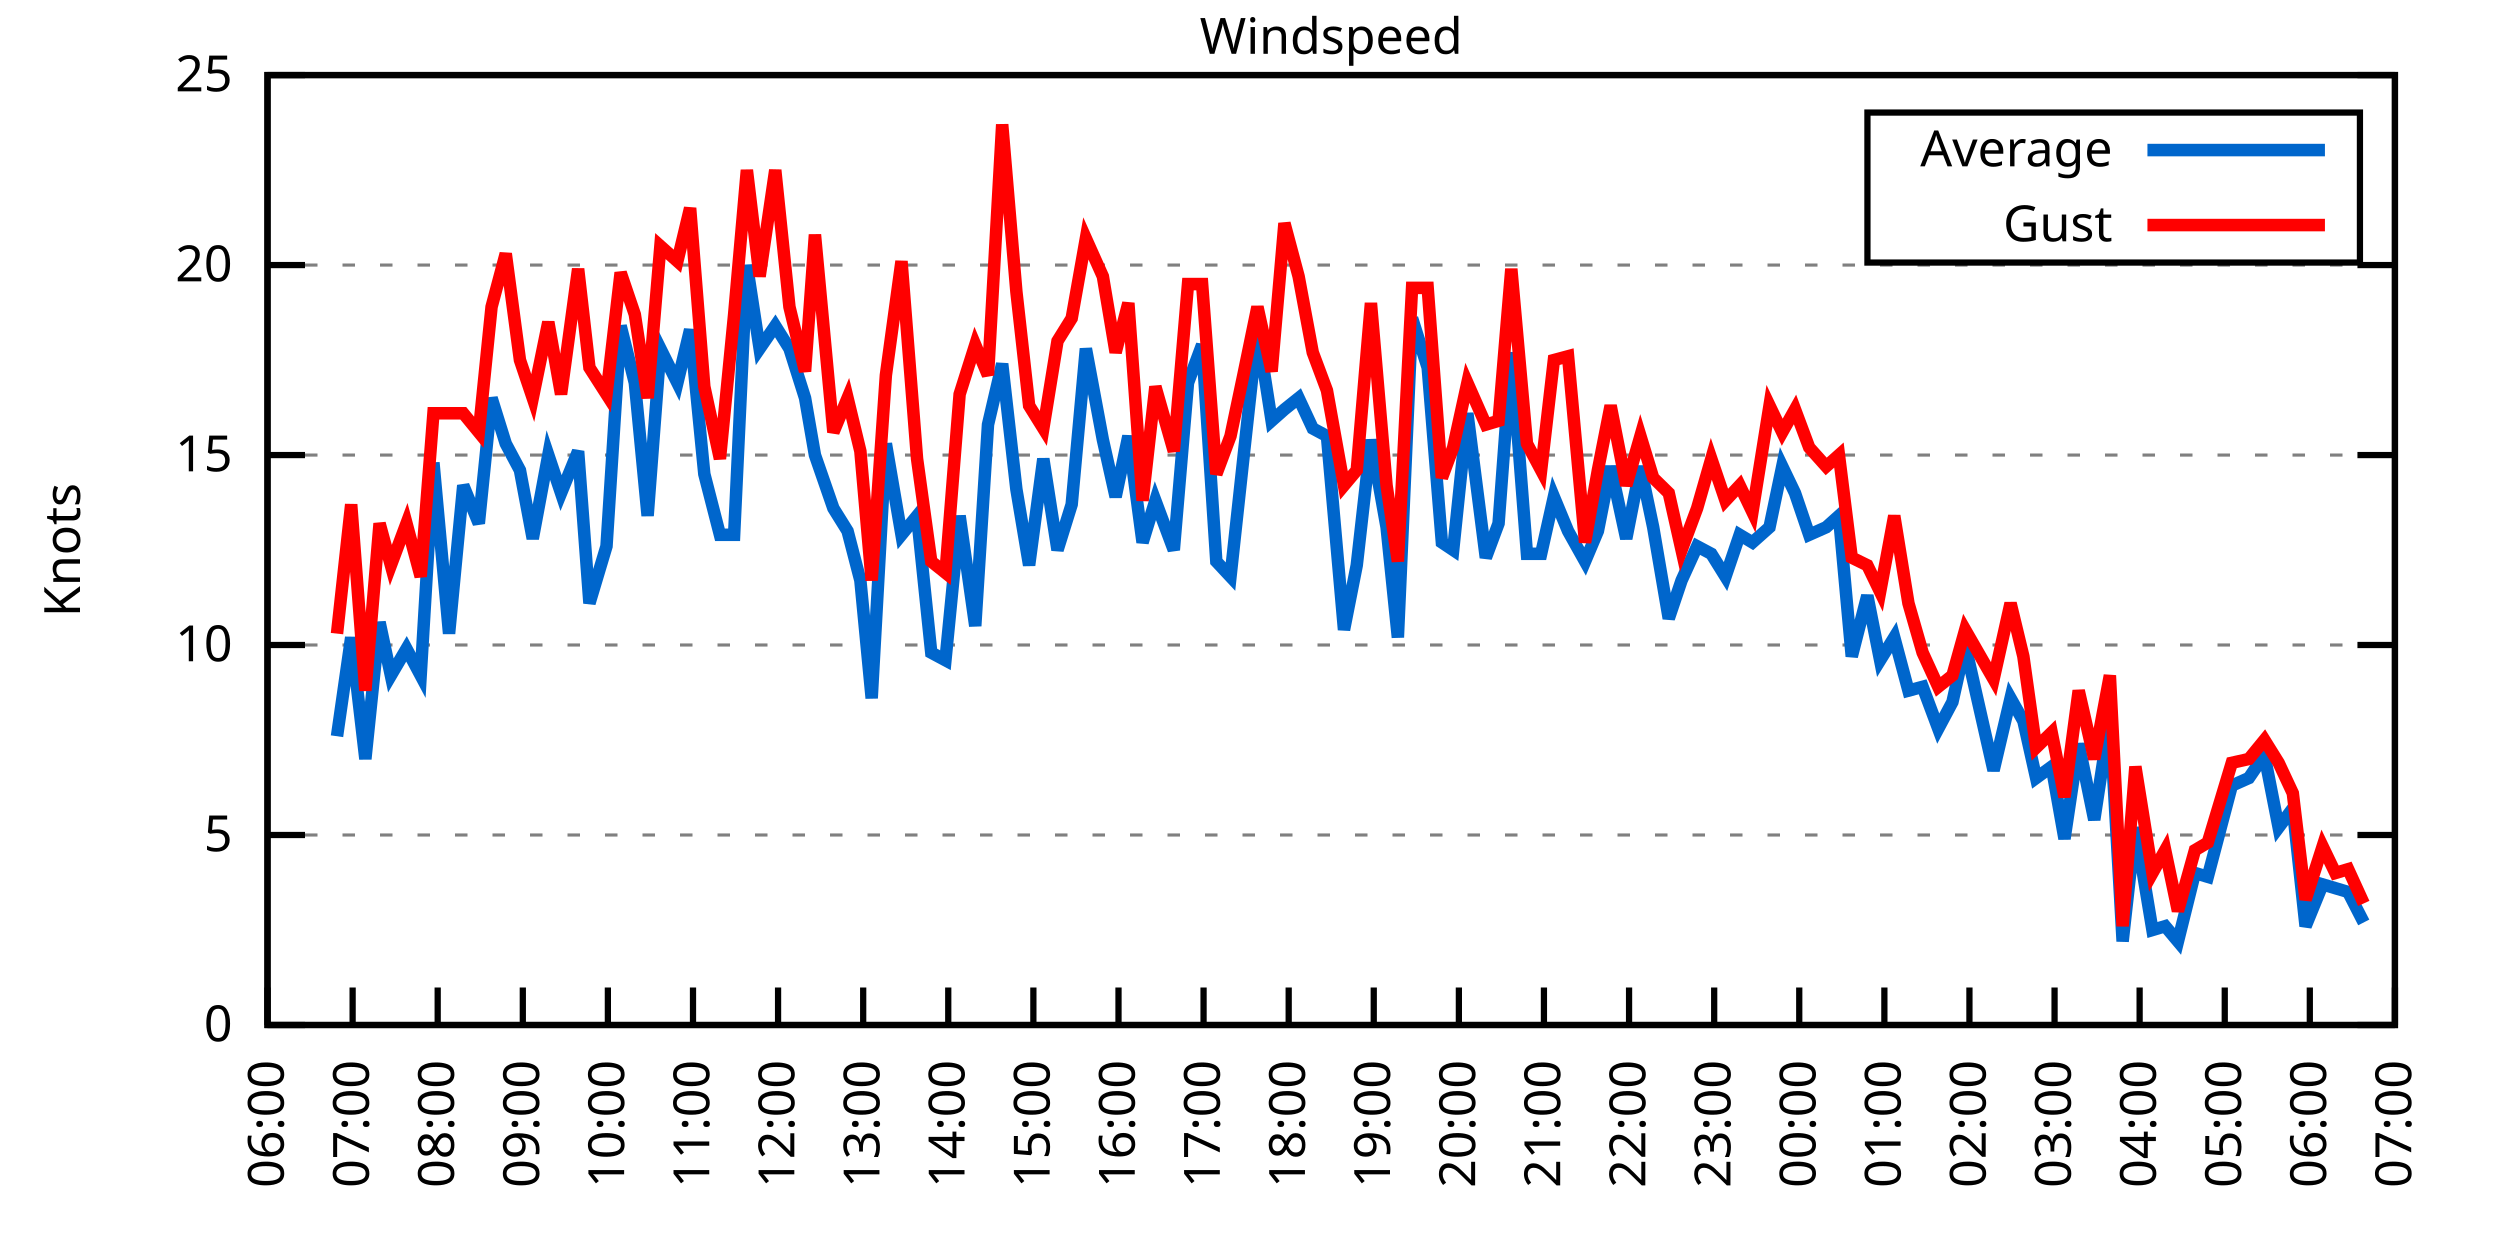
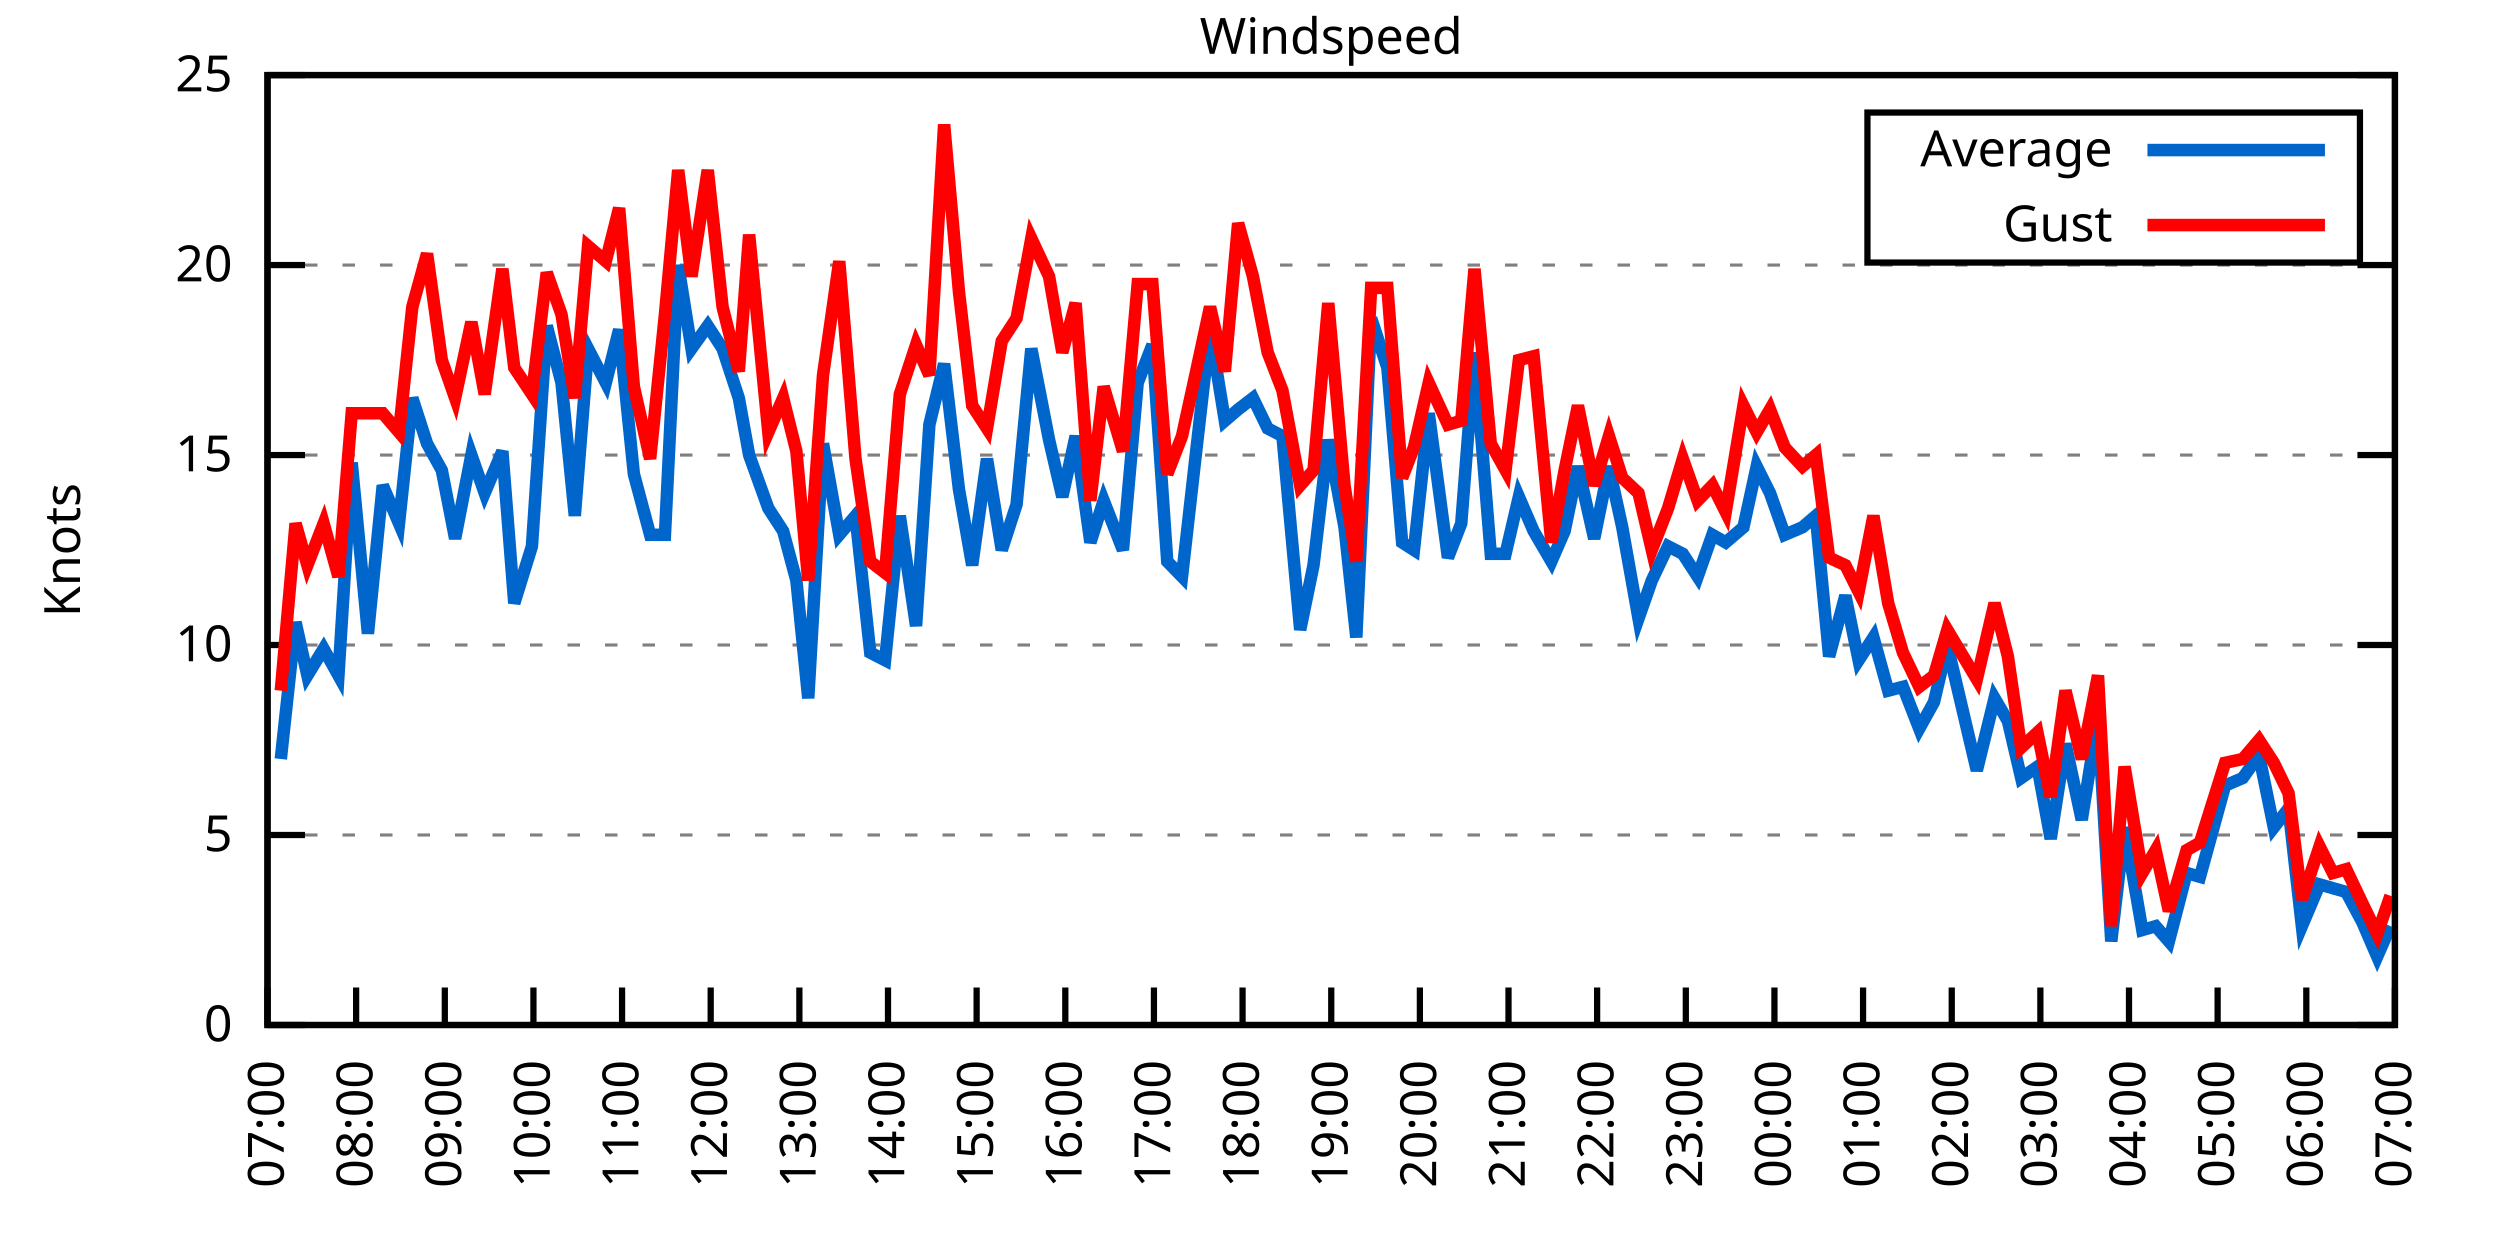
<svg xmlns="http://www.w3.org/2000/svg" xmlns:xlink="http://www.w3.org/1999/xlink" width="400" height="200" viewBox="0 0 400 200">
  <g id="gnuplot_canvas">
    <rect x="0" y="0" width="400" height="200" fill="none" />
    <defs>
      <circle id="gpDot" r="0.5" stroke-width="0.5" stroke="currentColor" />
      <path id="gpPt0" stroke-width="0.333" stroke="currentColor" d="M-1,0 h2 M0,-1 v2" />
      <path id="gpPt1" stroke-width="0.333" stroke="currentColor" d="M-1,-1 L1,1 M1,-1 L-1,1" />
      <path id="gpPt2" stroke-width="0.333" stroke="currentColor" d="M-1,0 L1,0 M0,-1 L0,1 M-1,-1 L1,1 M-1,1 L1,-1" />
      <rect id="gpPt3" stroke-width="0.333" stroke="currentColor" x="-1" y="-1" width="2" height="2" />
      <rect id="gpPt4" stroke-width="0.333" stroke="currentColor" fill="currentColor" x="-1" y="-1" width="2" height="2" />
      <circle id="gpPt5" stroke-width="0.333" stroke="currentColor" cx="0" cy="0" r="1" />
      <use xlink:href="#gpPt5" id="gpPt6" fill="currentColor" stroke="none" />
      <path id="gpPt7" stroke-width="0.333" stroke="currentColor" d="M0,-1.33 L-1.33,0.67 L1.33,0.67 z" />
      <use xlink:href="#gpPt7" id="gpPt8" fill="currentColor" stroke="none" />
      <use xlink:href="#gpPt7" id="gpPt9" stroke="currentColor" transform="rotate(180)" />
      <use xlink:href="#gpPt9" id="gpPt10" fill="currentColor" stroke="none" />
      <use xlink:href="#gpPt3" id="gpPt11" stroke="currentColor" transform="rotate(45)" />
      <use xlink:href="#gpPt11" id="gpPt12" fill="currentColor" stroke="none" />
      <path id="gpPt13" stroke-width="0.333" stroke="currentColor" d="M0,1.330 L1.265,0.411 L0.782,-1.067 L-0.782,-1.076 L-1.265,0.411 z" />
      <use xlink:href="#gpPt13" id="gpPt14" fill="currentColor" stroke="none" />
      <filter id="textbox" filterUnits="objectBoundingBox" x="0" y="0" height="1" width="1">
        <feFlood flood-color="white" flood-opacity="1" result="bgnd" />
        <feComposite in="SourceGraphic" in2="bgnd" operator="atop" />
      </filter>
      <filter id="greybox" filterUnits="objectBoundingBox" x="0" y="0" height="1" width="1">
        <feFlood flood-color="lightgrey" flood-opacity="1" result="grey" />
        <feComposite in="SourceGraphic" in2="grey" operator="atop" />
      </filter>
    </defs>
    <g fill="none" color="white" stroke="currentColor" stroke-width="1.00" stroke-linecap="butt" stroke-linejoin="miter">
</g>
    <g fill="none" color="black" stroke="currentColor" stroke-width="1.00" stroke-linecap="butt" stroke-linejoin="miter">
      <g stroke="none" shape-rendering="crispEdges">
        <polygon fill="rgb(255, 255, 255)" points="42.80,164.00 383.18,164.00 383.18,12.02 42.80,12.02 " />
      </g>
    </g>
    <g fill="none" color="black" stroke="currentColor" stroke-width="1.00" stroke-linecap="butt" stroke-linejoin="miter">
</g>
    <g fill="none" color="black" stroke="black" stroke-width="0.50" stroke-linecap="butt" stroke-linejoin="miter">
</g>
    <g fill="none" color="gray" stroke="currentColor" stroke-width="0.50" stroke-linecap="butt" stroke-linejoin="miter">
      <path stroke="gray" stroke-dasharray="2,4" class="gridline" d="M42.80,164.00 L383.19,164.00  " />
    </g>
    <g fill="none" color="gray" stroke="gray" stroke-width="1.00" stroke-linecap="butt" stroke-linejoin="miter">
</g>
    <g fill="none" color="black" stroke="currentColor" stroke-width="1.00" stroke-linecap="butt" stroke-linejoin="miter">
      <path stroke="black" d="M42.80,164.00 L48.80,164.00 M383.19,164.00 L377.19,164.00  " />
      <g transform="translate(37.20,166.60)" stroke="none" fill="black" font-family="Sans" font-size="8.00" text-anchor="end">
        <text>
          <tspan font-family="Sans"> 0</tspan>
        </text>
      </g>
    </g>
    <g fill="none" color="black" stroke="currentColor" stroke-width="1.00" stroke-linecap="butt" stroke-linejoin="miter">
</g>
    <g fill="none" color="black" stroke="black" stroke-width="0.50" stroke-linecap="butt" stroke-linejoin="miter">
</g>
    <g fill="none" color="gray" stroke="currentColor" stroke-width="0.50" stroke-linecap="butt" stroke-linejoin="miter">
      <path stroke="gray" stroke-dasharray="2,4" class="gridline" d="M42.80,133.60 L383.19,133.60  " />
    </g>
    <g fill="none" color="gray" stroke="gray" stroke-width="1.00" stroke-linecap="butt" stroke-linejoin="miter">
</g>
    <g fill="none" color="black" stroke="currentColor" stroke-width="1.00" stroke-linecap="butt" stroke-linejoin="miter">
      <path stroke="black" d="M42.80,133.60 L48.80,133.60 M383.19,133.60 L377.19,133.60  " />
      <g transform="translate(37.20,136.20)" stroke="none" fill="black" font-family="Sans" font-size="8.00" text-anchor="end">
        <text>
          <tspan font-family="Sans"> 5</tspan>
        </text>
      </g>
    </g>
    <g fill="none" color="black" stroke="currentColor" stroke-width="1.00" stroke-linecap="butt" stroke-linejoin="miter">
</g>
    <g fill="none" color="black" stroke="black" stroke-width="0.50" stroke-linecap="butt" stroke-linejoin="miter">
</g>
    <g fill="none" color="gray" stroke="currentColor" stroke-width="0.50" stroke-linecap="butt" stroke-linejoin="miter">
      <path stroke="gray" stroke-dasharray="2,4" class="gridline" d="M42.80,103.20 L383.19,103.20  " />
    </g>
    <g fill="none" color="gray" stroke="gray" stroke-width="1.00" stroke-linecap="butt" stroke-linejoin="miter">
</g>
    <g fill="none" color="black" stroke="currentColor" stroke-width="1.00" stroke-linecap="butt" stroke-linejoin="miter">
      <path stroke="black" d="M42.80,103.20 L48.80,103.20 M383.19,103.20 L377.19,103.20  " />
      <g transform="translate(37.20,105.80)" stroke="none" fill="black" font-family="Sans" font-size="8.00" text-anchor="end">
        <text>
          <tspan font-family="Sans"> 10</tspan>
        </text>
      </g>
    </g>
    <g fill="none" color="black" stroke="currentColor" stroke-width="1.00" stroke-linecap="butt" stroke-linejoin="miter">
</g>
    <g fill="none" color="black" stroke="black" stroke-width="0.50" stroke-linecap="butt" stroke-linejoin="miter">
</g>
    <g fill="none" color="gray" stroke="currentColor" stroke-width="0.50" stroke-linecap="butt" stroke-linejoin="miter">
      <path stroke="gray" stroke-dasharray="2,4" class="gridline" d="M42.80,72.81 L383.19,72.81  " />
    </g>
    <g fill="none" color="gray" stroke="gray" stroke-width="1.00" stroke-linecap="butt" stroke-linejoin="miter">
</g>
    <g fill="none" color="black" stroke="currentColor" stroke-width="1.00" stroke-linecap="butt" stroke-linejoin="miter">
      <path stroke="black" d="M42.80,72.81 L48.80,72.81 M383.19,72.81 L377.19,72.81  " />
      <g transform="translate(37.20,75.41)" stroke="none" fill="black" font-family="Sans" font-size="8.00" text-anchor="end">
        <text>
          <tspan font-family="Sans"> 15</tspan>
        </text>
      </g>
    </g>
    <g fill="none" color="black" stroke="currentColor" stroke-width="1.00" stroke-linecap="butt" stroke-linejoin="miter">
</g>
    <g fill="none" color="black" stroke="black" stroke-width="0.50" stroke-linecap="butt" stroke-linejoin="miter">
</g>
    <g fill="none" color="gray" stroke="currentColor" stroke-width="0.50" stroke-linecap="butt" stroke-linejoin="miter">
      <path stroke="gray" stroke-dasharray="2,4" class="gridline" d="M42.80,42.41 L383.19,42.41  " />
    </g>
    <g fill="none" color="gray" stroke="gray" stroke-width="1.00" stroke-linecap="butt" stroke-linejoin="miter">
</g>
    <g fill="none" color="black" stroke="currentColor" stroke-width="1.00" stroke-linecap="butt" stroke-linejoin="miter">
      <path stroke="black" d="M42.80,42.41 L48.80,42.41 M383.19,42.41 L377.19,42.41  " />
      <g transform="translate(37.20,45.01)" stroke="none" fill="black" font-family="Sans" font-size="8.00" text-anchor="end">
        <text>
          <tspan font-family="Sans"> 20</tspan>
        </text>
      </g>
    </g>
    <g fill="none" color="black" stroke="currentColor" stroke-width="1.00" stroke-linecap="butt" stroke-linejoin="miter">
</g>
    <g fill="none" color="black" stroke="black" stroke-width="0.50" stroke-linecap="butt" stroke-linejoin="miter">
</g>
    <g fill="none" color="gray" stroke="currentColor" stroke-width="0.50" stroke-linecap="butt" stroke-linejoin="miter">
      <path stroke="gray" stroke-dasharray="2,4" class="gridline" d="M42.80,12.01 L383.19,12.01  " />
    </g>
    <g fill="none" color="gray" stroke="gray" stroke-width="1.00" stroke-linecap="butt" stroke-linejoin="miter">
</g>
    <g fill="none" color="black" stroke="currentColor" stroke-width="1.00" stroke-linecap="butt" stroke-linejoin="miter">
      <path stroke="black" d="M42.80,12.01 L48.80,12.01 M383.19,12.01 L377.19,12.01  " />
      <g transform="translate(37.20,14.61)" stroke="none" fill="black" font-family="Sans" font-size="8.00" text-anchor="end">
        <text>
          <tspan font-family="Sans"> 25</tspan>
        </text>
      </g>
    </g>
    <g fill="none" color="black" stroke="currentColor" stroke-width="1.00" stroke-linecap="butt" stroke-linejoin="miter">
      <path stroke="black" d="M42.80,164.00 L42.80,158.00  " />
      <g transform="translate(45.40,169.60) rotate(270.00)" stroke="none" fill="black" font-family="Sans" font-size="8.00" text-anchor="end">
        <text>
-           <tspan font-family="Sans">06:00</tspan>
-         </text>
-       </g>
-     </g>
-     <g fill="none" color="black" stroke="currentColor" stroke-width="1.00" stroke-linecap="butt" stroke-linejoin="miter">
-       <path stroke="black" d="M56.42,164.00 L56.42,158.00  " />
-       <g transform="translate(59.02,169.60) rotate(270.00)" stroke="none" fill="black" font-family="Sans" font-size="8.00" text-anchor="end">
-         <text>
          <tspan font-family="Sans">07:00</tspan>
        </text>
      </g>
    </g>
    <g fill="none" color="black" stroke="currentColor" stroke-width="1.00" stroke-linecap="butt" stroke-linejoin="miter">
-       <path stroke="black" d="M70.03,164.00 L70.03,158.00  " />
-       <g transform="translate(72.63,169.60) rotate(270.00)" stroke="none" fill="black" font-family="Sans" font-size="8.00" text-anchor="end">
+       <path stroke="black" d="M56.98,164.00 L56.98,158.00  " />
+       <g transform="translate(59.58,169.60) rotate(270.00)" stroke="none" fill="black" font-family="Sans" font-size="8.00" text-anchor="end">
        <text>
          <tspan font-family="Sans">08:00</tspan>
        </text>
      </g>
    </g>
    <g fill="none" color="black" stroke="currentColor" stroke-width="1.00" stroke-linecap="butt" stroke-linejoin="miter">
-       <path stroke="black" d="M83.65,164.00 L83.65,158.00  " />
-       <g transform="translate(86.25,169.60) rotate(270.00)" stroke="none" fill="black" font-family="Sans" font-size="8.00" text-anchor="end">
+       <path stroke="black" d="M71.17,164.00 L71.17,158.00  " />
+       <g transform="translate(73.77,169.60) rotate(270.00)" stroke="none" fill="black" font-family="Sans" font-size="8.00" text-anchor="end">
        <text>
          <tspan font-family="Sans">09:00</tspan>
        </text>
      </g>
    </g>
    <g fill="none" color="black" stroke="currentColor" stroke-width="1.00" stroke-linecap="butt" stroke-linejoin="miter">
-       <path stroke="black" d="M97.26,164.00 L97.26,158.00  " />
-       <g transform="translate(99.86,169.60) rotate(270.00)" stroke="none" fill="black" font-family="Sans" font-size="8.00" text-anchor="end">
+       <path stroke="black" d="M85.35,164.00 L85.35,158.00  " />
+       <g transform="translate(87.95,169.60) rotate(270.00)" stroke="none" fill="black" font-family="Sans" font-size="8.00" text-anchor="end">
        <text>
          <tspan font-family="Sans">10:00</tspan>
        </text>
      </g>
    </g>
    <g fill="none" color="black" stroke="currentColor" stroke-width="1.00" stroke-linecap="butt" stroke-linejoin="miter">
-       <path stroke="black" d="M110.88,164.00 L110.88,158.00  " />
-       <g transform="translate(113.48,169.60) rotate(270.00)" stroke="none" fill="black" font-family="Sans" font-size="8.00" text-anchor="end">
+       <path stroke="black" d="M99.53,164.00 L99.53,158.00  " />
+       <g transform="translate(102.13,169.60) rotate(270.00)" stroke="none" fill="black" font-family="Sans" font-size="8.00" text-anchor="end">
        <text>
          <tspan font-family="Sans">11:00</tspan>
        </text>
      </g>
    </g>
    <g fill="none" color="black" stroke="currentColor" stroke-width="1.00" stroke-linecap="butt" stroke-linejoin="miter">
-       <path stroke="black" d="M124.49,164.00 L124.49,158.00  " />
-       <g transform="translate(127.09,169.60) rotate(270.00)" stroke="none" fill="black" font-family="Sans" font-size="8.00" text-anchor="end">
+       <path stroke="black" d="M113.71,164.00 L113.71,158.00  " />
+       <g transform="translate(116.31,169.60) rotate(270.00)" stroke="none" fill="black" font-family="Sans" font-size="8.00" text-anchor="end">
        <text>
          <tspan font-family="Sans">12:00</tspan>
        </text>
      </g>
    </g>
    <g fill="none" color="black" stroke="currentColor" stroke-width="1.00" stroke-linecap="butt" stroke-linejoin="miter">
-       <path stroke="black" d="M138.11,164.00 L138.11,158.00  " />
-       <g transform="translate(140.71,169.60) rotate(270.00)" stroke="none" fill="black" font-family="Sans" font-size="8.00" text-anchor="end">
+       <path stroke="black" d="M127.90,164.00 L127.90,158.00  " />
+       <g transform="translate(130.50,169.60) rotate(270.00)" stroke="none" fill="black" font-family="Sans" font-size="8.00" text-anchor="end">
        <text>
          <tspan font-family="Sans">13:00</tspan>
        </text>
      </g>
    </g>
    <g fill="none" color="black" stroke="currentColor" stroke-width="1.00" stroke-linecap="butt" stroke-linejoin="miter">
-       <path stroke="black" d="M151.72,164.00 L151.72,158.00  " />
-       <g transform="translate(154.32,169.60) rotate(270.00)" stroke="none" fill="black" font-family="Sans" font-size="8.00" text-anchor="end">
+       <path stroke="black" d="M142.08,164.00 L142.08,158.00  " />
+       <g transform="translate(144.68,169.60) rotate(270.00)" stroke="none" fill="black" font-family="Sans" font-size="8.00" text-anchor="end">
        <text>
          <tspan font-family="Sans">14:00</tspan>
        </text>
      </g>
    </g>
    <g fill="none" color="black" stroke="currentColor" stroke-width="1.00" stroke-linecap="butt" stroke-linejoin="miter">
-       <path stroke="black" d="M165.34,164.00 L165.34,158.00  " />
-       <g transform="translate(167.94,169.60) rotate(270.00)" stroke="none" fill="black" font-family="Sans" font-size="8.00" text-anchor="end">
+       <path stroke="black" d="M156.26,164.00 L156.26,158.00  " />
+       <g transform="translate(158.86,169.60) rotate(270.00)" stroke="none" fill="black" font-family="Sans" font-size="8.00" text-anchor="end">
        <text>
          <tspan font-family="Sans">15:00</tspan>
        </text>
      </g>
    </g>
    <g fill="none" color="black" stroke="currentColor" stroke-width="1.00" stroke-linecap="butt" stroke-linejoin="miter">
-       <path stroke="black" d="M178.96,164.00 L178.96,158.00  " />
-       <g transform="translate(181.56,169.60) rotate(270.00)" stroke="none" fill="black" font-family="Sans" font-size="8.00" text-anchor="end">
+       <path stroke="black" d="M170.45,164.00 L170.45,158.00  " />
+       <g transform="translate(173.05,169.60) rotate(270.00)" stroke="none" fill="black" font-family="Sans" font-size="8.00" text-anchor="end">
        <text>
          <tspan font-family="Sans">16:00</tspan>
        </text>
      </g>
    </g>
    <g fill="none" color="black" stroke="currentColor" stroke-width="1.00" stroke-linecap="butt" stroke-linejoin="miter">
-       <path stroke="black" d="M192.57,164.00 L192.57,158.00  " />
-       <g transform="translate(195.17,169.60) rotate(270.00)" stroke="none" fill="black" font-family="Sans" font-size="8.00" text-anchor="end">
+       <path stroke="black" d="M184.63,164.00 L184.63,158.00  " />
+       <g transform="translate(187.23,169.60) rotate(270.00)" stroke="none" fill="black" font-family="Sans" font-size="8.00" text-anchor="end">
        <text>
          <tspan font-family="Sans">17:00</tspan>
        </text>
      </g>
    </g>
    <g fill="none" color="black" stroke="currentColor" stroke-width="1.00" stroke-linecap="butt" stroke-linejoin="miter">
-       <path stroke="black" d="M206.19,164.00 L206.19,158.00  " />
-       <g transform="translate(208.79,169.60) rotate(270.00)" stroke="none" fill="black" font-family="Sans" font-size="8.00" text-anchor="end">
+       <path stroke="black" d="M198.81,164.00 L198.81,158.00  " />
+       <g transform="translate(201.41,169.60) rotate(270.00)" stroke="none" fill="black" font-family="Sans" font-size="8.00" text-anchor="end">
        <text>
          <tspan font-family="Sans">18:00</tspan>
        </text>
      </g>
    </g>
    <g fill="none" color="black" stroke="currentColor" stroke-width="1.00" stroke-linecap="butt" stroke-linejoin="miter">
-       <path stroke="black" d="M219.80,164.00 L219.80,158.00  " />
-       <g transform="translate(222.40,169.60) rotate(270.00)" stroke="none" fill="black" font-family="Sans" font-size="8.00" text-anchor="end">
+       <path stroke="black" d="M213.00,164.00 L213.00,158.00  " />
+       <g transform="translate(215.60,169.60) rotate(270.00)" stroke="none" fill="black" font-family="Sans" font-size="8.00" text-anchor="end">
        <text>
          <tspan font-family="Sans">19:00</tspan>
        </text>
      </g>
    </g>
    <g fill="none" color="black" stroke="currentColor" stroke-width="1.00" stroke-linecap="butt" stroke-linejoin="miter">
-       <path stroke="black" d="M233.42,164.00 L233.42,158.00  " />
-       <g transform="translate(236.02,169.60) rotate(270.00)" stroke="none" fill="black" font-family="Sans" font-size="8.00" text-anchor="end">
+       <path stroke="black" d="M227.18,164.00 L227.18,158.00  " />
+       <g transform="translate(229.78,169.60) rotate(270.00)" stroke="none" fill="black" font-family="Sans" font-size="8.00" text-anchor="end">
        <text>
          <tspan font-family="Sans">20:00</tspan>
        </text>
      </g>
    </g>
    <g fill="none" color="black" stroke="currentColor" stroke-width="1.00" stroke-linecap="butt" stroke-linejoin="miter">
-       <path stroke="black" d="M247.03,164.00 L247.03,158.00  " />
-       <g transform="translate(249.63,169.60) rotate(270.00)" stroke="none" fill="black" font-family="Sans" font-size="8.00" text-anchor="end">
+       <path stroke="black" d="M241.36,164.00 L241.36,158.00  " />
+       <g transform="translate(243.96,169.60) rotate(270.00)" stroke="none" fill="black" font-family="Sans" font-size="8.00" text-anchor="end">
        <text>
          <tspan font-family="Sans">21:00</tspan>
        </text>
      </g>
    </g>
    <g fill="none" color="black" stroke="currentColor" stroke-width="1.00" stroke-linecap="butt" stroke-linejoin="miter">
-       <path stroke="black" d="M260.65,164.00 L260.65,158.00  " />
-       <g transform="translate(263.25,169.60) rotate(270.00)" stroke="none" fill="black" font-family="Sans" font-size="8.00" text-anchor="end">
+       <path stroke="black" d="M255.54,164.00 L255.54,158.00  " />
+       <g transform="translate(258.14,169.60) rotate(270.00)" stroke="none" fill="black" font-family="Sans" font-size="8.00" text-anchor="end">
        <text>
          <tspan font-family="Sans">22:00</tspan>
        </text>
      </g>
    </g>
    <g fill="none" color="black" stroke="currentColor" stroke-width="1.00" stroke-linecap="butt" stroke-linejoin="miter">
-       <path stroke="black" d="M274.27,164.00 L274.27,158.00  " />
-       <g transform="translate(276.87,169.60) rotate(270.00)" stroke="none" fill="black" font-family="Sans" font-size="8.00" text-anchor="end">
+       <path stroke="black" d="M269.73,164.00 L269.73,158.00  " />
+       <g transform="translate(272.33,169.60) rotate(270.00)" stroke="none" fill="black" font-family="Sans" font-size="8.00" text-anchor="end">
        <text>
          <tspan font-family="Sans">23:00</tspan>
        </text>
      </g>
    </g>
    <g fill="none" color="black" stroke="currentColor" stroke-width="1.00" stroke-linecap="butt" stroke-linejoin="miter">
-       <path stroke="black" d="M287.88,164.00 L287.88,158.00  " />
-       <g transform="translate(290.48,169.60) rotate(270.00)" stroke="none" fill="black" font-family="Sans" font-size="8.00" text-anchor="end">
+       <path stroke="black" d="M283.91,164.00 L283.91,158.00  " />
+       <g transform="translate(286.51,169.60) rotate(270.00)" stroke="none" fill="black" font-family="Sans" font-size="8.00" text-anchor="end">
        <text>
          <tspan font-family="Sans">00:00</tspan>
        </text>
      </g>
    </g>
    <g fill="none" color="black" stroke="currentColor" stroke-width="1.00" stroke-linecap="butt" stroke-linejoin="miter">
-       <path stroke="black" d="M301.50,164.00 L301.50,158.00  " />
-       <g transform="translate(304.10,169.60) rotate(270.00)" stroke="none" fill="black" font-family="Sans" font-size="8.00" text-anchor="end">
+       <path stroke="black" d="M298.09,164.00 L298.09,158.00  " />
+       <g transform="translate(300.69,169.60) rotate(270.00)" stroke="none" fill="black" font-family="Sans" font-size="8.00" text-anchor="end">
        <text>
          <tspan font-family="Sans">01:00</tspan>
        </text>
      </g>
    </g>
    <g fill="none" color="black" stroke="currentColor" stroke-width="1.00" stroke-linecap="butt" stroke-linejoin="miter">
-       <path stroke="black" d="M315.11,164.00 L315.11,158.00  " />
-       <g transform="translate(317.71,169.60) rotate(270.00)" stroke="none" fill="black" font-family="Sans" font-size="8.00" text-anchor="end">
+       <path stroke="black" d="M312.28,164.00 L312.28,158.00  " />
+       <g transform="translate(314.88,169.60) rotate(270.00)" stroke="none" fill="black" font-family="Sans" font-size="8.00" text-anchor="end">
        <text>
          <tspan font-family="Sans">02:00</tspan>
        </text>
      </g>
    </g>
    <g fill="none" color="black" stroke="currentColor" stroke-width="1.00" stroke-linecap="butt" stroke-linejoin="miter">
-       <path stroke="black" d="M328.73,164.00 L328.73,158.00  " />
-       <g transform="translate(331.33,169.60) rotate(270.00)" stroke="none" fill="black" font-family="Sans" font-size="8.00" text-anchor="end">
+       <path stroke="black" d="M326.46,164.00 L326.46,158.00  " />
+       <g transform="translate(329.06,169.60) rotate(270.00)" stroke="none" fill="black" font-family="Sans" font-size="8.00" text-anchor="end">
        <text>
          <tspan font-family="Sans">03:00</tspan>
        </text>
      </g>
    </g>
    <g fill="none" color="black" stroke="currentColor" stroke-width="1.00" stroke-linecap="butt" stroke-linejoin="miter">
-       <path stroke="black" d="M342.34,164.00 L342.34,158.00  " />
-       <g transform="translate(344.94,169.60) rotate(270.00)" stroke="none" fill="black" font-family="Sans" font-size="8.00" text-anchor="end">
+       <path stroke="black" d="M340.64,164.00 L340.64,158.00  " />
+       <g transform="translate(343.24,169.60) rotate(270.00)" stroke="none" fill="black" font-family="Sans" font-size="8.00" text-anchor="end">
        <text>
          <tspan font-family="Sans">04:00</tspan>
        </text>
      </g>
    </g>
    <g fill="none" color="black" stroke="currentColor" stroke-width="1.00" stroke-linecap="butt" stroke-linejoin="miter">
-       <path stroke="black" d="M355.96,164.00 L355.96,158.00  " />
-       <g transform="translate(358.56,169.60) rotate(270.00)" stroke="none" fill="black" font-family="Sans" font-size="8.00" text-anchor="end">
+       <path stroke="black" d="M354.82,164.00 L354.82,158.00  " />
+       <g transform="translate(357.42,169.60) rotate(270.00)" stroke="none" fill="black" font-family="Sans" font-size="8.00" text-anchor="end">
        <text>
          <tspan font-family="Sans">05:00</tspan>
        </text>
      </g>
    </g>
    <g fill="none" color="black" stroke="currentColor" stroke-width="1.00" stroke-linecap="butt" stroke-linejoin="miter">
-       <path stroke="black" d="M369.57,164.00 L369.57,158.00  " />
-       <g transform="translate(372.17,169.60) rotate(270.00)" stroke="none" fill="black" font-family="Sans" font-size="8.00" text-anchor="end">
+       <path stroke="black" d="M369.01,164.00 L369.01,158.00  " />
+       <g transform="translate(371.61,169.60) rotate(270.00)" stroke="none" fill="black" font-family="Sans" font-size="8.00" text-anchor="end">
        <text>
          <tspan font-family="Sans">06:00</tspan>
        </text>
      </g>
    </g>
    <g fill="none" color="black" stroke="currentColor" stroke-width="1.00" stroke-linecap="butt" stroke-linejoin="miter">
      <path stroke="black" d="M383.19,164.00 L383.19,158.00  " />
      <g transform="translate(385.79,169.60) rotate(270.00)" stroke="none" fill="black" font-family="Sans" font-size="8.00" text-anchor="end">
        <text>
          <tspan font-family="Sans">07:00</tspan>
        </text>
      </g>
    </g>
    <g fill="none" color="black" stroke="currentColor" stroke-width="1.00" stroke-linecap="butt" stroke-linejoin="miter">
</g>
    <g fill="none" color="black" stroke="currentColor" stroke-width="1.00" stroke-linecap="butt" stroke-linejoin="miter">
      <path stroke="black" d="M42.80,12.01 L42.80,164.00 L383.19,164.00 L383.19,12.01 L42.80,12.01 Z  " />
    </g>
    <g fill="none" color="black" stroke="currentColor" stroke-width="1.00" stroke-linecap="butt" stroke-linejoin="miter">
</g>
    <g fill="none" color="black" stroke="currentColor" stroke-width="1.00" stroke-linecap="butt" stroke-linejoin="miter">
      <path stroke="black" d="M298.79,42.01 L298.79,18.01 L377.59,18.01 L377.59,42.01 L298.79,42.01 Z  " />
    </g>
    <g id="Windspeed_plot_1">
      <g fill="none" color="white" stroke="black" stroke-width="2.00" stroke-linecap="butt" stroke-linejoin="miter">
</g>
      <g fill="none" color="black" stroke="currentColor" stroke-width="2.00" stroke-linecap="butt" stroke-linejoin="miter">
        <g transform="translate(337.99,26.61)" stroke="none" fill="black" font-family="Sans" font-size="8.00" text-anchor="end">
          <text>
            <tspan font-family="Sans">Average</tspan>
          </text>
        </g>
      </g>
      <g fill="none" color="black" stroke="currentColor" stroke-width="2.00" stroke-linecap="butt" stroke-linejoin="miter">
-         <path stroke="rgb(  0, 102, 204)" d="M343.59,24.01 L371.99,24.01 M53.92,117.80 L56.19,101.99 L58.46,121.44 L60.73,99.56 L62.54,108.07 L65.04,103.81   L67.31,108.07 L69.35,74.02 L71.85,101.38 L74.12,77.67 L76.61,83.75 L78.65,63.69 L80.92,70.98 L83.19,75.24   L85.24,86.18 L87.73,72.81 L89.77,78.89 L92.50,72.20 L94.31,96.52 L97.04,87.40 L99.30,52.14 L101.57,61.25   L103.62,82.53 L105.66,55.78 L108.38,61.25 L110.42,52.74 L112.69,75.85 L115.19,85.57 L117.46,85.57 L119.50,42.41   L121.54,55.78 L124.04,52.14 L126.31,55.78 L128.81,63.69 L130.39,72.81 L133.34,81.32 L135.61,84.97 L137.66,92.87   L139.47,111.72 L141.74,70.98 L144.24,85.57 L146.73,82.53 L149.00,104.42 L151.27,105.64 L153.54,82.53 L156.04,100.16   L158.08,67.94 L160.35,58.21 L162.62,78.28 L164.66,90.44 L166.93,73.41 L169.20,88.00 L171.47,80.71 L173.74,55.78   L176.46,70.37 L178.50,79.49 L180.54,69.77 L182.81,86.79 L184.86,80.10 L187.81,88.00 L190.08,61.25 L192.34,55.18   L194.61,89.83 L196.88,92.26 L198.93,73.41 L201.19,52.74 L203.46,67.33 L205.51,65.51 L207.78,63.69 L210.04,68.55   L212.31,69.77 L215.04,100.77 L217.08,90.44 L219.35,70.37 L221.85,84.36 L223.66,101.99 L225.93,50.92 L228.43,58.82   L230.70,86.79 L232.51,88.00 L234.78,66.12 L237.73,89.22 L239.77,83.75 L241.81,56.39 L244.31,88.61 L246.58,88.61   L248.62,79.49 L250.89,84.97 L253.61,89.83 L255.66,84.97 L257.70,74.63 L260.20,86.18 L262.47,74.63 L264.51,84.36   L267.00,98.95 L269.05,92.87 L271.54,87.40 L273.81,88.61 L276.08,92.26 L278.35,85.57 L280.39,86.79 L283.12,84.36   L285.16,74.63 L287.20,78.89 L289.47,85.57 L292.19,84.36 L294.23,82.53 L296.28,105.03 L298.77,95.30 L300.82,105.64   L303.08,101.99 L305.35,110.50 L307.62,109.89 L310.12,116.58 L312.39,112.32 L314.43,103.20 L318.97,123.27 L321.69,111.72   L323.74,115.36 L325.78,124.48 L328.27,122.66 L330.32,134.21 L332.59,119.01 L335.08,131.17 L337.58,114.76 L339.62,150.62   L341.66,132.39 L344.39,148.80 L346.43,148.19 L348.47,150.62 L351.19,139.68 L353.24,140.29 L357.09,125.70 L359.82,124.48   L362.31,120.83 L364.58,132.39 L366.85,129.35 L368.89,148.19 L371.62,141.51 L373.66,142.11 L375.70,142.72 L378.20,147.59    " />
+         <path stroke="rgb(  0, 102, 204)" d="M343.59,24.01 L371.99,24.01 M44.93,121.44 L47.29,99.56 L49.18,108.07 L51.78,103.81 L54.15,108.07 L56.27,74.02   L58.87,101.38 L61.24,77.67 L63.84,83.75 L65.97,63.69 L68.33,70.98 L70.69,75.24 L72.82,86.18 L75.42,72.81   L77.55,78.89 L80.38,72.20 L82.28,96.52 L85.11,87.40 L87.48,52.14 L89.84,61.25 L91.97,82.53 L94.09,55.78   L96.93,61.25 L99.06,52.74 L101.42,75.85 L104.02,85.57 L106.39,85.57 L108.51,42.41 L110.64,55.78 L113.24,52.14   L115.61,55.78 L118.21,63.69 L119.86,72.81 L122.93,81.32 L125.30,84.97 L127.42,92.87 L129.32,111.72 L131.68,70.98   L134.28,85.57 L136.88,82.53 L139.24,104.42 L141.61,105.64 L143.97,82.53 L146.57,100.16 L148.70,67.94 L151.06,58.21   L153.43,78.28 L155.55,90.44 L157.92,73.41 L160.28,88.00 L162.65,80.71 L165.01,55.78 L167.85,70.37 L169.97,79.49   L172.10,69.77 L174.46,86.79 L176.59,80.10 L179.67,88.00 L182.03,61.25 L184.39,55.18 L186.76,89.83 L189.12,92.26   L191.25,73.41 L193.61,52.74 L195.98,67.33 L198.10,65.51 L200.47,63.69 L202.83,68.55 L205.19,69.77 L208.03,100.77   L210.16,90.44 L212.52,70.37 L215.12,84.36 L217.01,101.99 L219.38,50.92 L221.98,58.82 L224.34,86.79 L226.23,88.00   L228.60,66.12 L231.67,89.22 L233.80,83.75 L235.92,56.39 L238.52,88.61 L240.89,88.61 L243.02,79.49 L245.38,84.97   L248.22,89.83 L250.34,84.97 L252.47,74.63 L255.07,86.18 L257.43,74.63 L259.56,84.36 L262.16,98.95 L264.29,92.87   L266.89,87.40 L269.25,88.61 L271.62,92.26 L273.98,85.57 L276.11,86.79 L278.95,84.36 L281.07,74.63 L283.20,78.89   L285.56,85.57 L288.40,84.36 L290.53,82.53 L292.66,105.03 L295.26,95.30 L297.38,105.64 L299.75,101.99 L302.11,110.50   L304.47,109.89 L307.08,116.58 L309.44,112.32 L311.57,103.20 L316.29,123.27 L319.13,111.72 L321.26,115.36 L323.39,124.48   L325.99,122.66 L328.11,134.21 L330.48,119.01 L333.08,131.17 L335.68,114.76 L337.80,150.62 L339.93,132.39 L342.77,148.80   L344.90,148.19 L347.02,150.62 L349.86,139.68 L351.99,140.29 L356.01,125.70 L358.84,124.48 L361.44,120.83 L363.81,132.39   L366.17,129.35 L368.30,148.19 L371.13,141.51 L373.26,142.11 L375.39,142.72 L377.99,147.59 L380.35,153.06 L382.48,148.19    " />
      </g>
    </g>
    <g id="Windspeed_plot_2">
      <g fill="none" color="black" stroke="currentColor" stroke-width="2.00" stroke-linecap="butt" stroke-linejoin="miter">
        <g transform="translate(337.99,38.61)" stroke="none" fill="black" font-family="Sans" font-size="8.00" text-anchor="end">
          <text>
            <tspan font-family="Sans">Gust</tspan>
          </text>
        </g>
      </g>
      <g fill="none" color="black" stroke="currentColor" stroke-width="2.00" stroke-linecap="butt" stroke-linejoin="miter">
-         <path stroke="rgb(255,   0,   0)" d="M343.59,36.01 L371.99,36.01 M53.92,101.38 L56.19,80.71 L58.46,110.50 L60.73,83.75 L62.54,90.44 L65.04,83.75   L67.31,92.26 L69.35,66.12 L71.85,66.12 L74.12,66.12 L76.61,69.16 L78.65,49.10 L80.92,40.58 L83.19,57.61   L85.24,63.69 L87.73,51.53 L89.77,63.08 L92.50,43.02 L94.31,58.82 L97.04,63.08 L99.30,43.62 L101.57,50.31   L103.62,63.69 L105.66,39.37 L108.38,41.80 L110.42,33.29 L112.69,61.86 L115.19,73.41 L117.46,50.31 L119.50,27.21   L121.54,44.23 L124.04,27.21 L126.31,49.10 L128.81,59.43 L130.39,37.54 L133.34,69.16 L135.61,63.69 L137.66,72.20   L139.47,92.87 L141.74,60.04 L144.24,41.80 L146.73,73.41 L149.00,89.83 L151.27,91.65 L153.54,63.08 L156.04,55.18   L158.08,60.04 L160.35,19.91 L162.62,46.66 L164.66,64.90 L166.93,68.55 L169.20,54.57 L171.47,50.92 L173.74,38.15   L176.46,44.23 L178.50,56.39 L180.54,48.49 L182.81,80.10 L184.86,61.86 L187.81,72.20 L190.08,45.45 L192.34,45.45   L194.61,75.85 L196.88,69.77 L198.93,60.04 L201.19,49.10 L203.46,59.43 L205.51,35.72 L207.78,44.23 L210.04,56.39   L212.31,62.47 L215.04,77.67 L217.08,75.24 L219.35,48.49 L221.85,77.67 L223.66,89.83 L225.93,46.06 L228.43,46.06   L230.70,76.45 L232.51,71.59 L234.78,61.25 L237.73,67.94 L239.77,67.33 L241.81,43.02 L244.31,70.98 L246.58,75.24   L248.62,57.61 L250.89,57.00 L253.61,86.79 L255.66,75.24 L257.70,64.90 L260.20,77.67 L262.47,69.77 L264.51,76.45   L267.00,78.89 L269.05,88.00 L271.54,81.32 L273.81,73.41 L276.08,80.10 L278.35,77.67 L280.39,81.93 L283.12,64.90   L285.16,69.16 L287.20,65.51 L289.47,71.59 L292.19,74.63 L294.23,72.81 L296.28,89.22 L298.77,90.44 L300.82,94.69   L303.08,82.53 L305.35,96.52 L307.62,104.42 L310.12,109.89 L312.39,108.07 L314.43,100.77 L318.97,108.68 L321.69,96.52   L323.74,105.03 L325.78,119.62 L328.27,117.19 L330.32,127.52 L332.59,110.50 L335.08,121.44 L337.58,108.07 L339.62,148.19   L341.66,122.66 L344.39,139.68 L346.43,136.03 L348.47,145.76 L351.19,136.03 L353.24,134.82 L357.09,122.05 L359.82,121.44   L362.31,118.40 L364.58,122.05 L366.85,126.91 L368.89,143.94 L371.62,135.43 L373.66,139.68 L375.70,139.07 L378.20,144.55    " />
+         <path stroke="rgb(255,   0,   0)" d="M343.59,36.01 L371.99,36.01 M44.93,110.50 L47.29,83.75 L49.18,90.44 L51.78,83.75 L54.15,92.26 L56.27,66.12   L58.87,66.12 L61.24,66.12 L63.84,69.16 L65.97,49.10 L68.33,40.58 L70.69,57.61 L72.82,63.69 L75.42,51.53   L77.55,63.08 L80.38,43.02 L82.28,58.82 L85.11,63.08 L87.48,43.62 L89.84,50.31 L91.97,63.69 L94.09,39.37   L96.93,41.80 L99.06,33.29 L101.42,61.86 L104.02,73.41 L106.39,50.31 L108.51,27.21 L110.64,44.23 L113.24,27.21   L115.61,49.10 L118.21,59.43 L119.86,37.54 L122.93,69.16 L125.30,63.69 L127.42,72.20 L129.32,92.87 L131.68,60.04   L134.28,41.80 L136.88,73.41 L139.24,89.83 L141.61,91.65 L143.97,63.08 L146.57,55.18 L148.70,60.04 L151.06,19.91   L153.43,46.66 L155.55,64.90 L157.92,68.55 L160.28,54.57 L162.65,50.92 L165.01,38.15 L167.85,44.23 L169.97,56.39   L172.10,48.49 L174.46,80.10 L176.59,61.86 L179.67,72.20 L182.03,45.45 L184.39,45.45 L186.76,75.85 L189.12,69.77   L191.25,60.04 L193.61,49.10 L195.98,59.43 L198.10,35.72 L200.47,44.23 L202.83,56.39 L205.19,62.47 L208.03,77.67   L210.16,75.24 L212.52,48.49 L215.12,77.67 L217.01,89.83 L219.38,46.06 L221.98,46.06 L224.34,76.45 L226.23,71.59   L228.60,61.25 L231.67,67.94 L233.80,67.33 L235.92,43.02 L238.52,70.98 L240.89,75.24 L243.02,57.61 L245.38,57.00   L248.22,86.79 L250.34,75.24 L252.47,64.90 L255.07,77.67 L257.43,69.77 L259.56,76.45 L262.16,78.89 L264.29,88.00   L266.89,81.32 L269.25,73.41 L271.62,80.10 L273.98,77.67 L276.11,81.93 L278.95,64.90 L281.07,69.16 L283.20,65.51   L285.56,71.59 L288.40,74.63 L290.53,72.81 L292.66,89.22 L295.26,90.44 L297.38,94.69 L299.75,82.53 L302.11,96.52   L304.47,104.42 L307.08,109.89 L309.44,108.07 L311.57,100.77 L316.29,108.68 L319.13,96.52 L321.26,105.03 L323.39,119.62   L325.99,117.19 L328.11,127.52 L330.48,110.50 L333.08,121.44 L335.68,108.07 L337.80,148.19 L339.93,122.66 L342.77,139.68   L344.90,136.03 L347.02,145.76 L349.86,136.03 L351.99,134.82 L356.01,122.05 L358.84,121.44 L361.44,118.40 L363.81,122.05   L366.17,126.91 L368.30,143.94 L371.13,135.43 L373.26,139.68 L375.39,139.07 L377.99,144.55 L380.35,149.41 L382.48,143.33    " />
      </g>
    </g>
    <g fill="none" color="black" stroke="currentColor" stroke-width="2.00" stroke-linecap="butt" stroke-linejoin="miter">
</g>
    <g fill="none" color="black" stroke="black" stroke-width="1.00" stroke-linecap="butt" stroke-linejoin="miter">
</g>
    <g fill="none" color="black" stroke="currentColor" stroke-width="1.00" stroke-linecap="butt" stroke-linejoin="miter">
      <path stroke="black" d="M42.80,12.01 L42.80,164.00 L383.19,164.00 L383.19,12.01 L42.80,12.01 Z  " />
      <g transform="translate(12.80,88.01) rotate(270.00)" stroke="none" fill="black" font-family="Sans" font-size="8.00" text-anchor="middle">
        <text>
          <tspan font-family="Sans">Knots</tspan>
        </text>
      </g>
    </g>
    <g fill="none" color="black" stroke="currentColor" stroke-width="1.00" stroke-linecap="butt" stroke-linejoin="miter">
</g>
    <g fill="none" color="black" stroke="currentColor" stroke-width="1.00" stroke-linecap="butt" stroke-linejoin="miter">
      <g transform="translate(212.99,8.61)" stroke="none" fill="black" font-family="Sans" font-size="8.00" text-anchor="middle">
        <text>
          <tspan font-family="Sans">Windspeed</tspan>
        </text>
      </g>
    </g>
    <g fill="none" color="black" stroke="currentColor" stroke-width="1.00" stroke-linecap="butt" stroke-linejoin="miter">
</g>
  </g>
</svg>
